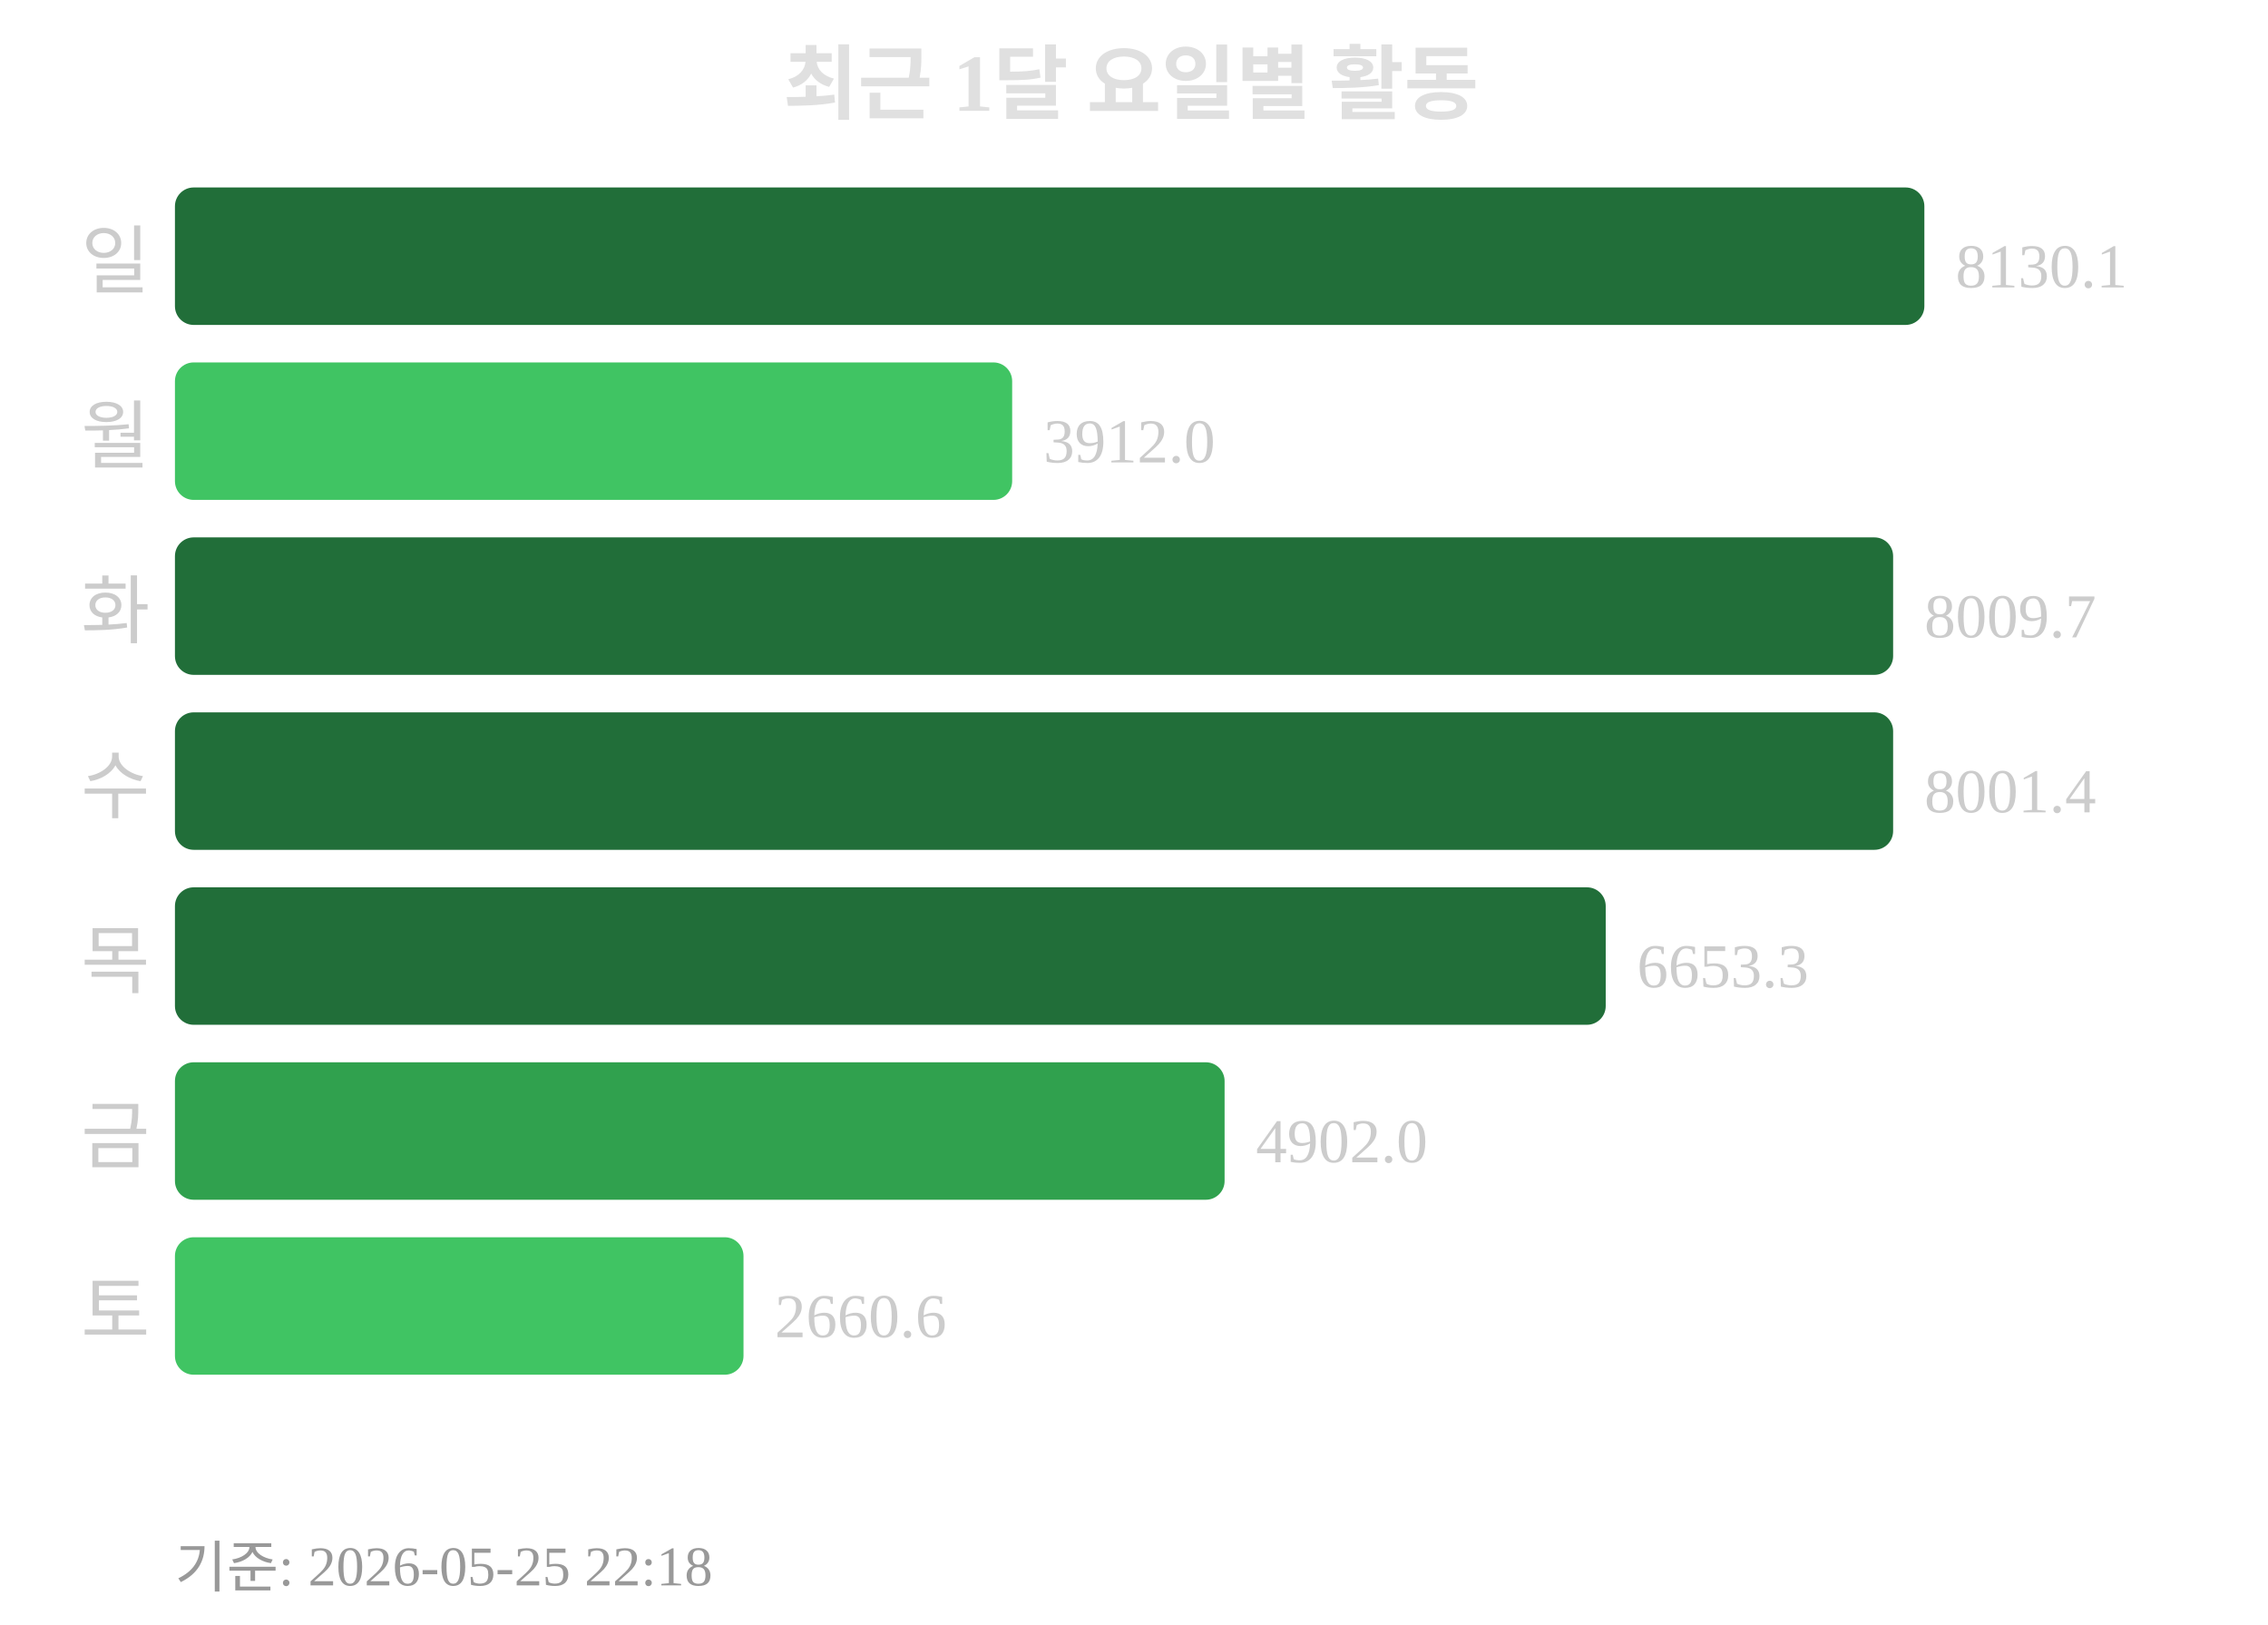
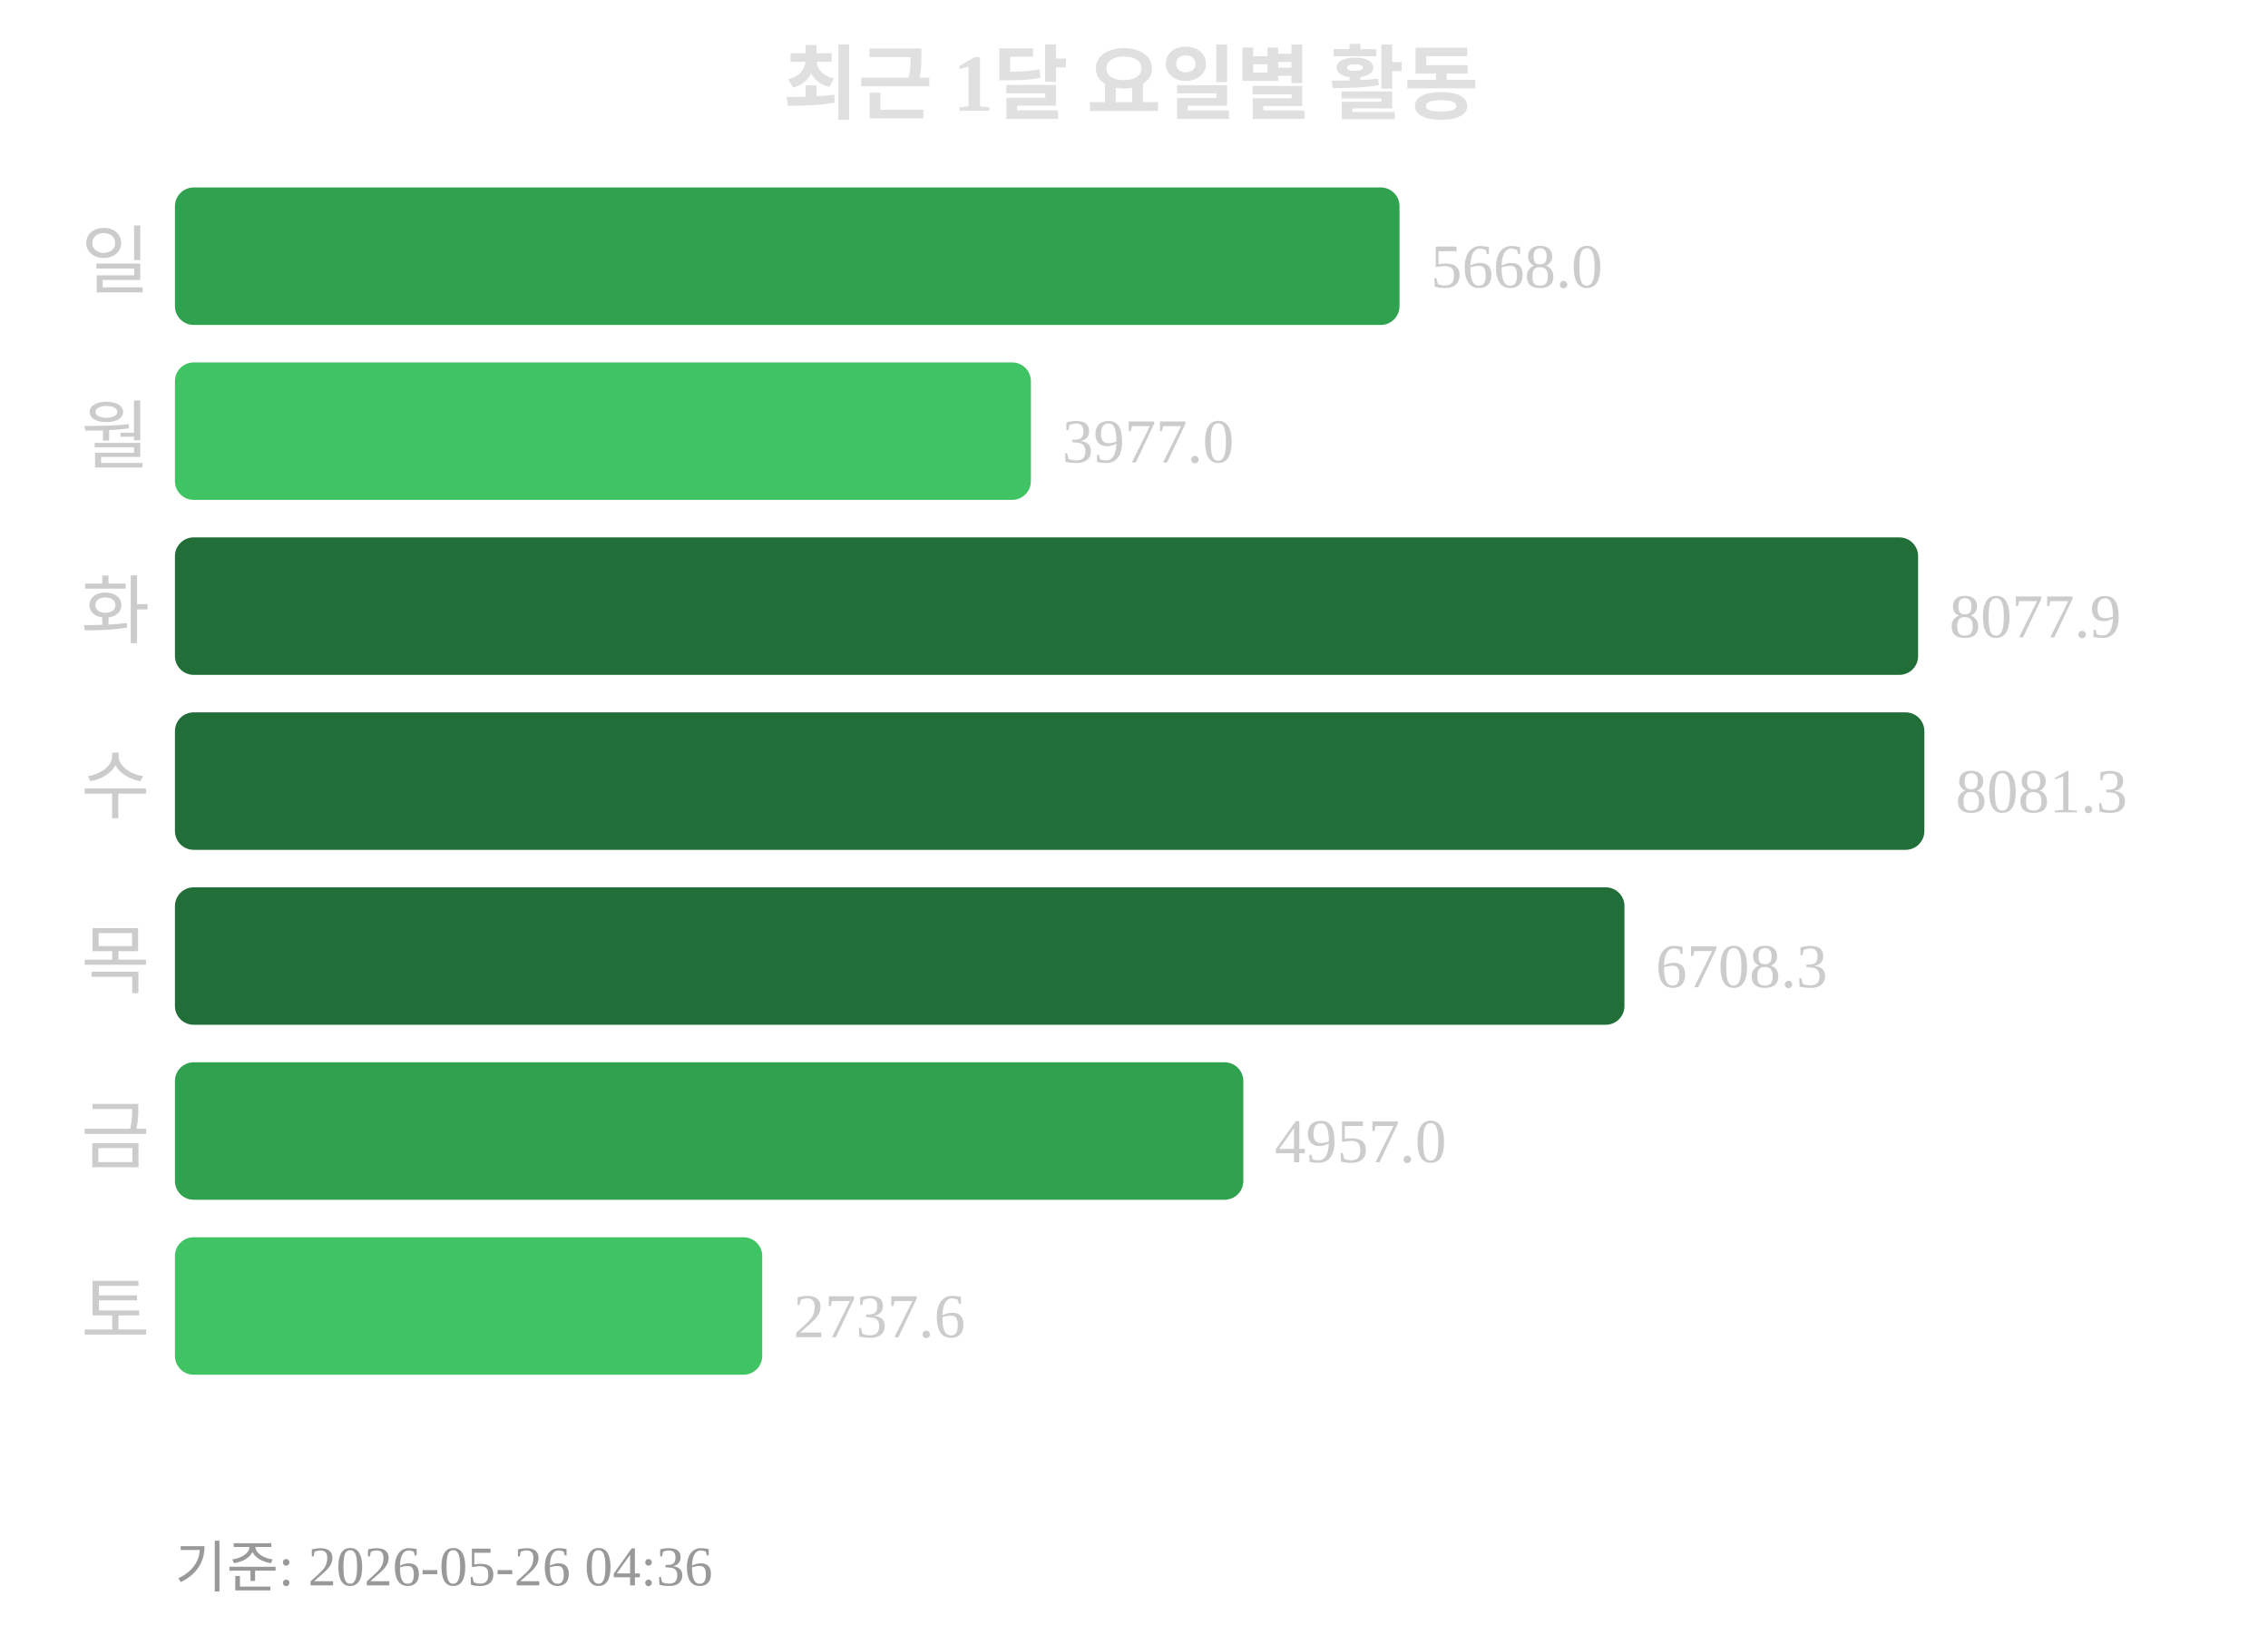
<svg xmlns="http://www.w3.org/2000/svg" width="363" height="260">
  <text x="181" y="18" text-anchor="middle" font-size="13" font-weight="bold" fill="#e0e0e0">최근 1달 요일별 활동</text>
  <text x="24" y="46" text-anchor="end" font-size="12" fill="#cccccc">일</text>
-   <rect x="28" y="30" width="280" height="22" rx="3" fill="#216e39" />
-   <text x="313" y="46" font-size="10" fill="#cccccc">8130.1</text>
+   <rect x="28" y="30" width="196" height="22" rx="3" fill="#30a14e" />
+   <text x="229" y="46" font-size="10" fill="#cccccc">5668.0</text>
  <text x="24" y="74" text-anchor="end" font-size="12" fill="#cccccc">월</text>
-   <rect x="28" y="58" width="134" height="22" rx="3" fill="#40c463" />
-   <text x="167" y="74" font-size="10" fill="#cccccc">3912.0</text>
+   <rect x="28" y="58" width="137" height="22" rx="3" fill="#40c463" />
+   <text x="170" y="74" font-size="10" fill="#cccccc">3977.0</text>
  <text x="24" y="102" text-anchor="end" font-size="12" fill="#cccccc">화</text>
-   <rect x="28" y="86" width="275" height="22" rx="3" fill="#216e39" />
-   <text x="308" y="102" font-size="10" fill="#cccccc">8009.7</text>
+   <rect x="28" y="86" width="279" height="22" rx="3" fill="#216e39" />
+   <text x="312" y="102" font-size="10" fill="#cccccc">8077.9</text>
  <text x="24" y="130" text-anchor="end" font-size="12" fill="#cccccc">수</text>
-   <rect x="28" y="114" width="275" height="22" rx="3" fill="#216e39" />
-   <text x="308" y="130" font-size="10" fill="#cccccc">8001.4</text>
+   <rect x="28" y="114" width="280" height="22" rx="3" fill="#216e39" />
+   <text x="313" y="130" font-size="10" fill="#cccccc">8081.3</text>
  <text x="24" y="158" text-anchor="end" font-size="12" fill="#cccccc">목</text>
-   <rect x="28" y="142" width="229" height="22" rx="3" fill="#216e39" />
-   <text x="262" y="158" font-size="10" fill="#cccccc">6653.3</text>
+   <rect x="28" y="142" width="232" height="22" rx="3" fill="#216e39" />
+   <text x="265" y="158" font-size="10" fill="#cccccc">6708.3</text>
  <text x="24" y="186" text-anchor="end" font-size="12" fill="#cccccc">금</text>
-   <rect x="28" y="170" width="168" height="22" rx="3" fill="#30a14e" />
-   <text x="201" y="186" font-size="10" fill="#cccccc">4902.0</text>
+   <rect x="28" y="170" width="171" height="22" rx="3" fill="#30a14e" />
+   <text x="204" y="186" font-size="10" fill="#cccccc">4957.0</text>
  <text x="24" y="214" text-anchor="end" font-size="12" fill="#cccccc">토</text>
-   <rect x="28" y="198" width="91" height="22" rx="3" fill="#40c463" />
-   <text x="124" y="214" font-size="10" fill="#cccccc">2660.6</text>
-   <text x="28" y="254" font-size="9" fill="#999999">기준: 2026-05-25 22:18</text>
+   <rect x="28" y="198" width="94" height="22" rx="3" fill="#40c463" />
+   <text x="127" y="214" font-size="10" fill="#cccccc">2737.6</text>
+   <text x="28" y="254" font-size="9" fill="#999999">기준: 2026-05-26 04:36</text>
</svg>
